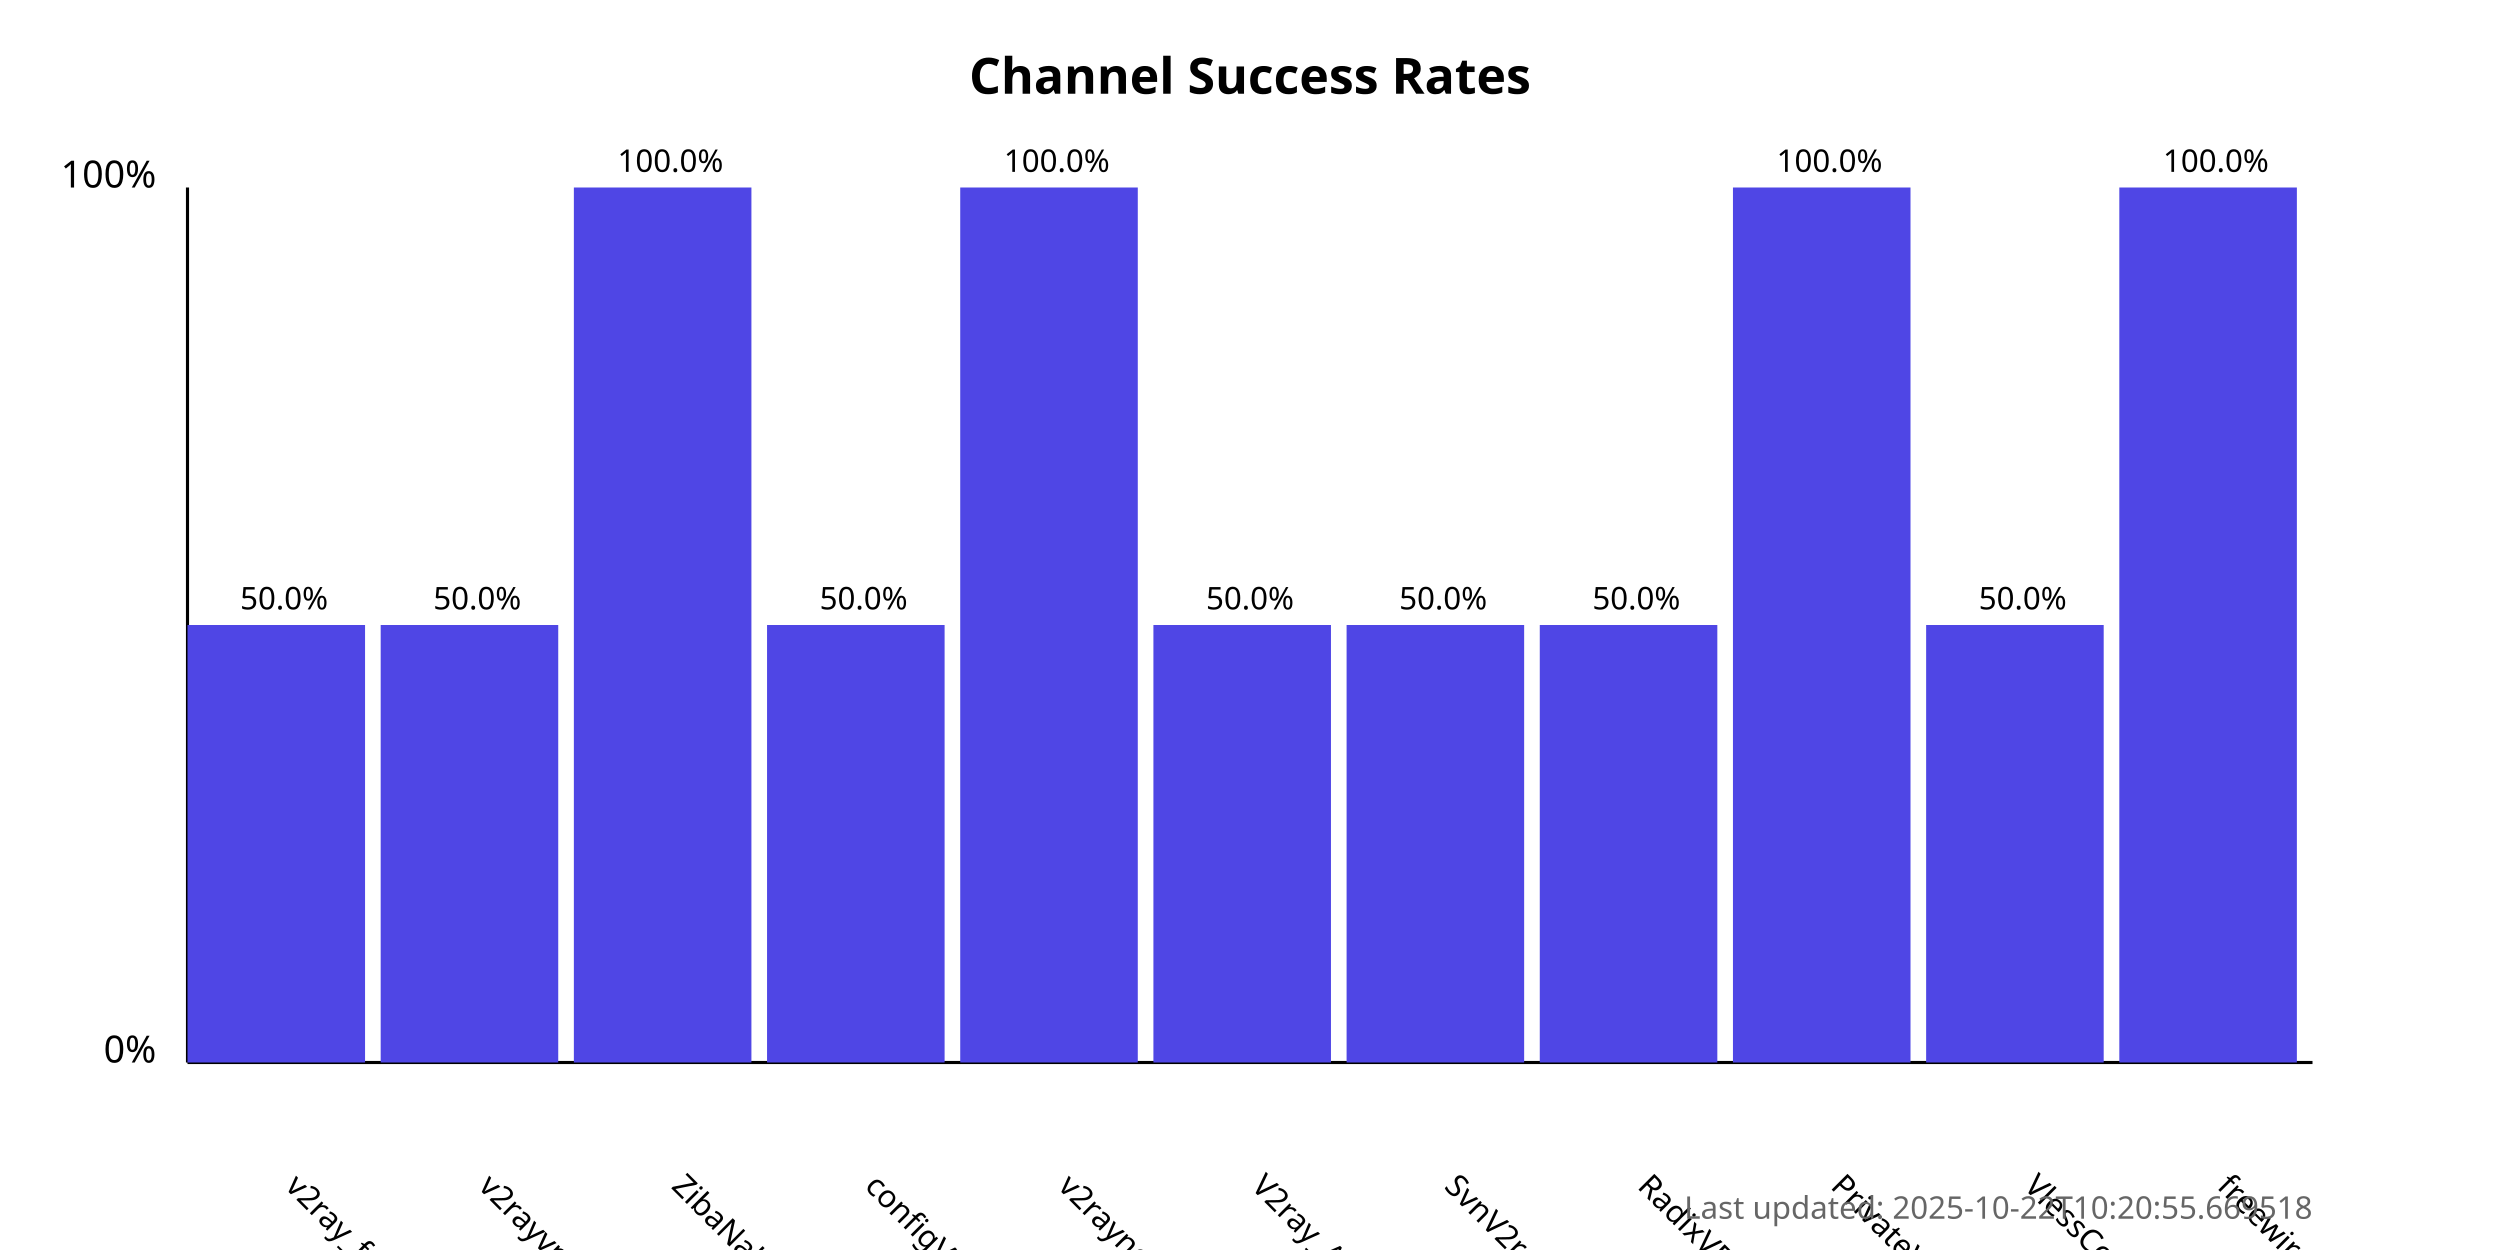
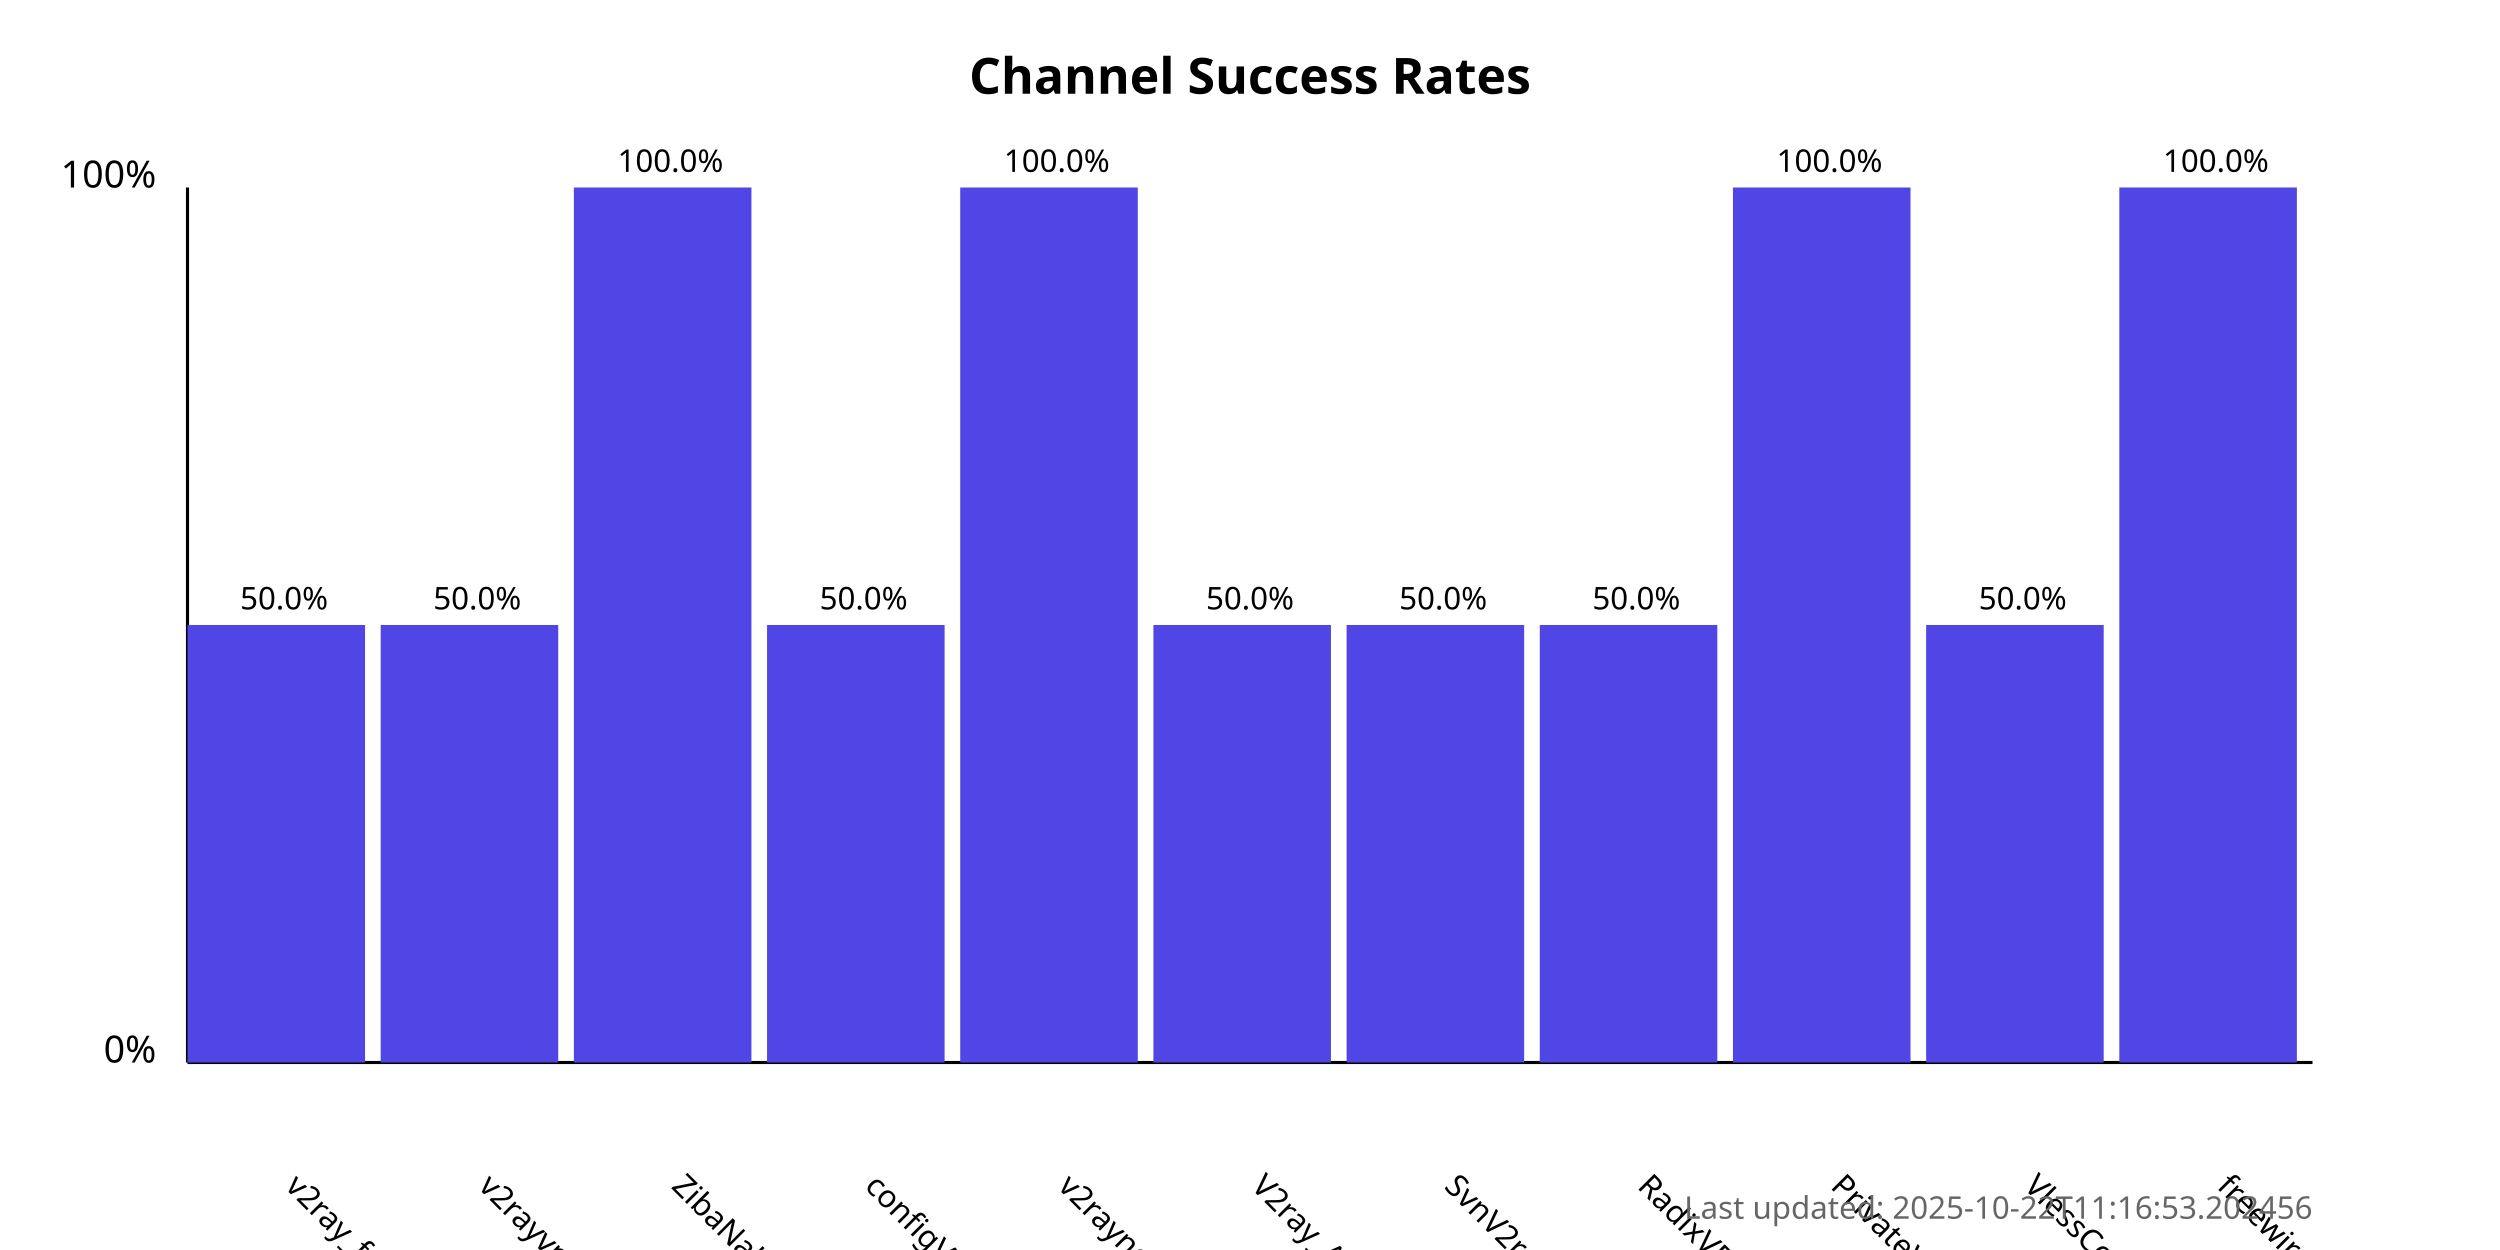
<svg xmlns="http://www.w3.org/2000/svg" width="800" height="400">
  <style>
            .chart-title { font: bold 16px sans-serif; }
            .axis-label { font: 12px sans-serif; }
            .tick-label { font: 10px sans-serif; }
            .bar { fill: #4f46e5; }
            .bar:hover { fill: #6366f1; }
            .timestamp { font: 10px sans-serif; fill: #666; }
        </style>
  <text x="400.0" y="30" text-anchor="middle" class="chart-title">
            Channel Success Rates
        </text>
  <line x1="60" y1="340" x2="60" y2="60" stroke="black" stroke-width="1" />
  <line x1="60" y1="340" x2="740" y2="340" stroke="black" stroke-width="1" />
  <text x="50" y="340" text-anchor="end" class="axis-label">0%</text>
  <text x="50" y="60" text-anchor="end" class="axis-label">100%</text>
  <g>
    <rect x="60" y="200.0" width="56.818" height="140.0" class="bar" />
    <text x="90.909" y="380" transform="rotate(45, 90.90909, 380)" text-anchor="start" class="tick-label">
                v2ray_free_conf
            </text>
    <text x="90.909" y="195.0" text-anchor="middle" class="tick-label">
                50.0%
            </text>
  </g>
  <g>
    <rect x="121.818" y="200.0" width="56.818" height="140.0" class="bar" />
    <text x="152.727" y="380" transform="rotate(45, 152.7273, 380)" text-anchor="start" class="tick-label">
                v2rayvpno
            </text>
    <text x="152.727" y="195.0" text-anchor="middle" class="tick-label">
                50.0%
            </text>
  </g>
  <g>
    <rect x="183.636" y="60.0" width="56.818" height="280.0" class="bar" />
    <text x="214.545" y="380" transform="rotate(45, 214.5455, 380)" text-anchor="start" class="tick-label">
                ZibaNabz
            </text>
    <text x="214.545" y="55.0" text-anchor="middle" class="tick-label">
                100.0%
            </text>
  </g>
  <g>
    <rect x="245.455" y="200.0" width="56.818" height="140.0" class="bar" />
    <text x="276.364" y="380" transform="rotate(45, 276.3636, 380)" text-anchor="start" class="tick-label">
                configV2rayForFree
            </text>
    <text x="276.364" y="195.0" text-anchor="middle" class="tick-label">
                50.0%
            </text>
  </g>
  <g>
    <rect x="307.273" y="60.0" width="56.818" height="280.0" class="bar" />
    <text x="338.182" y="380" transform="rotate(45, 338.1818, 380)" text-anchor="start" class="tick-label">
                v2rayngvpn
            </text>
    <text x="338.182" y="55.0" text-anchor="middle" class="tick-label">
                100.0%
            </text>
  </g>
  <g>
    <rect x="369.091" y="200.0" width="56.818" height="140.0" class="bar" />
    <text x="400.0" y="380" transform="rotate(45, 400.0, 380)" text-anchor="start" class="tick-label">
                V2ray_Alpha
            </text>
    <text x="400.0" y="195.0" text-anchor="middle" class="tick-label">
                50.0%
            </text>
  </g>
  <g>
    <rect x="430.909" y="200.0" width="56.818" height="140.0" class="bar" />
    <text x="461.818" y="380" transform="rotate(45, 461.8182, 380)" text-anchor="start" class="tick-label">
                SvnV2ray
            </text>
    <text x="461.818" y="195.0" text-anchor="middle" class="tick-label">
                50.0%
            </text>
  </g>
  <g>
    <rect x="492.727" y="200.0" width="56.818" height="140.0" class="bar" />
    <text x="523.636" y="380" transform="rotate(45, 523.6364, 380)" text-anchor="start" class="tick-label">
                RadixVPN
            </text>
    <text x="523.636" y="195.0" text-anchor="middle" class="tick-label">
                50.0%
            </text>
  </g>
  <g>
    <rect x="554.545" y="60.0" width="56.818" height="280.0" class="bar" />
    <text x="585.455" y="380" transform="rotate(45, 585.4545, 380)" text-anchor="start" class="tick-label">
                PrivateVPNs
            </text>
    <text x="585.455" y="55.0" text-anchor="middle" class="tick-label">
                100.0%
            </text>
  </g>
  <g>
    <rect x="616.364" y="200.0" width="56.818" height="140.0" class="bar" />
    <text x="647.273" y="380" transform="rotate(45, 647.2727, 380)" text-anchor="start" class="tick-label">
                VlessConfig
            </text>
    <text x="647.273" y="195.0" text-anchor="middle" class="tick-label">
                50.0%
            </text>
  </g>
  <g>
    <rect x="678.182" y="60.0" width="56.818" height="280.0" class="bar" />
    <text x="709.091" y="380" transform="rotate(45, 709.0909, 380)" text-anchor="start" class="tick-label">
                freewireguard
            </text>
    <text x="709.091" y="55.0" text-anchor="middle" class="tick-label">
                100.0%
            </text>
  </g>
  <text x="740" y="390" text-anchor="end" class="timestamp">
-             Last updated: 2025-10-22T10:20:55.669518
+             Last updated: 2025-10-22T11:16:53.202456
        </text>
</svg>
